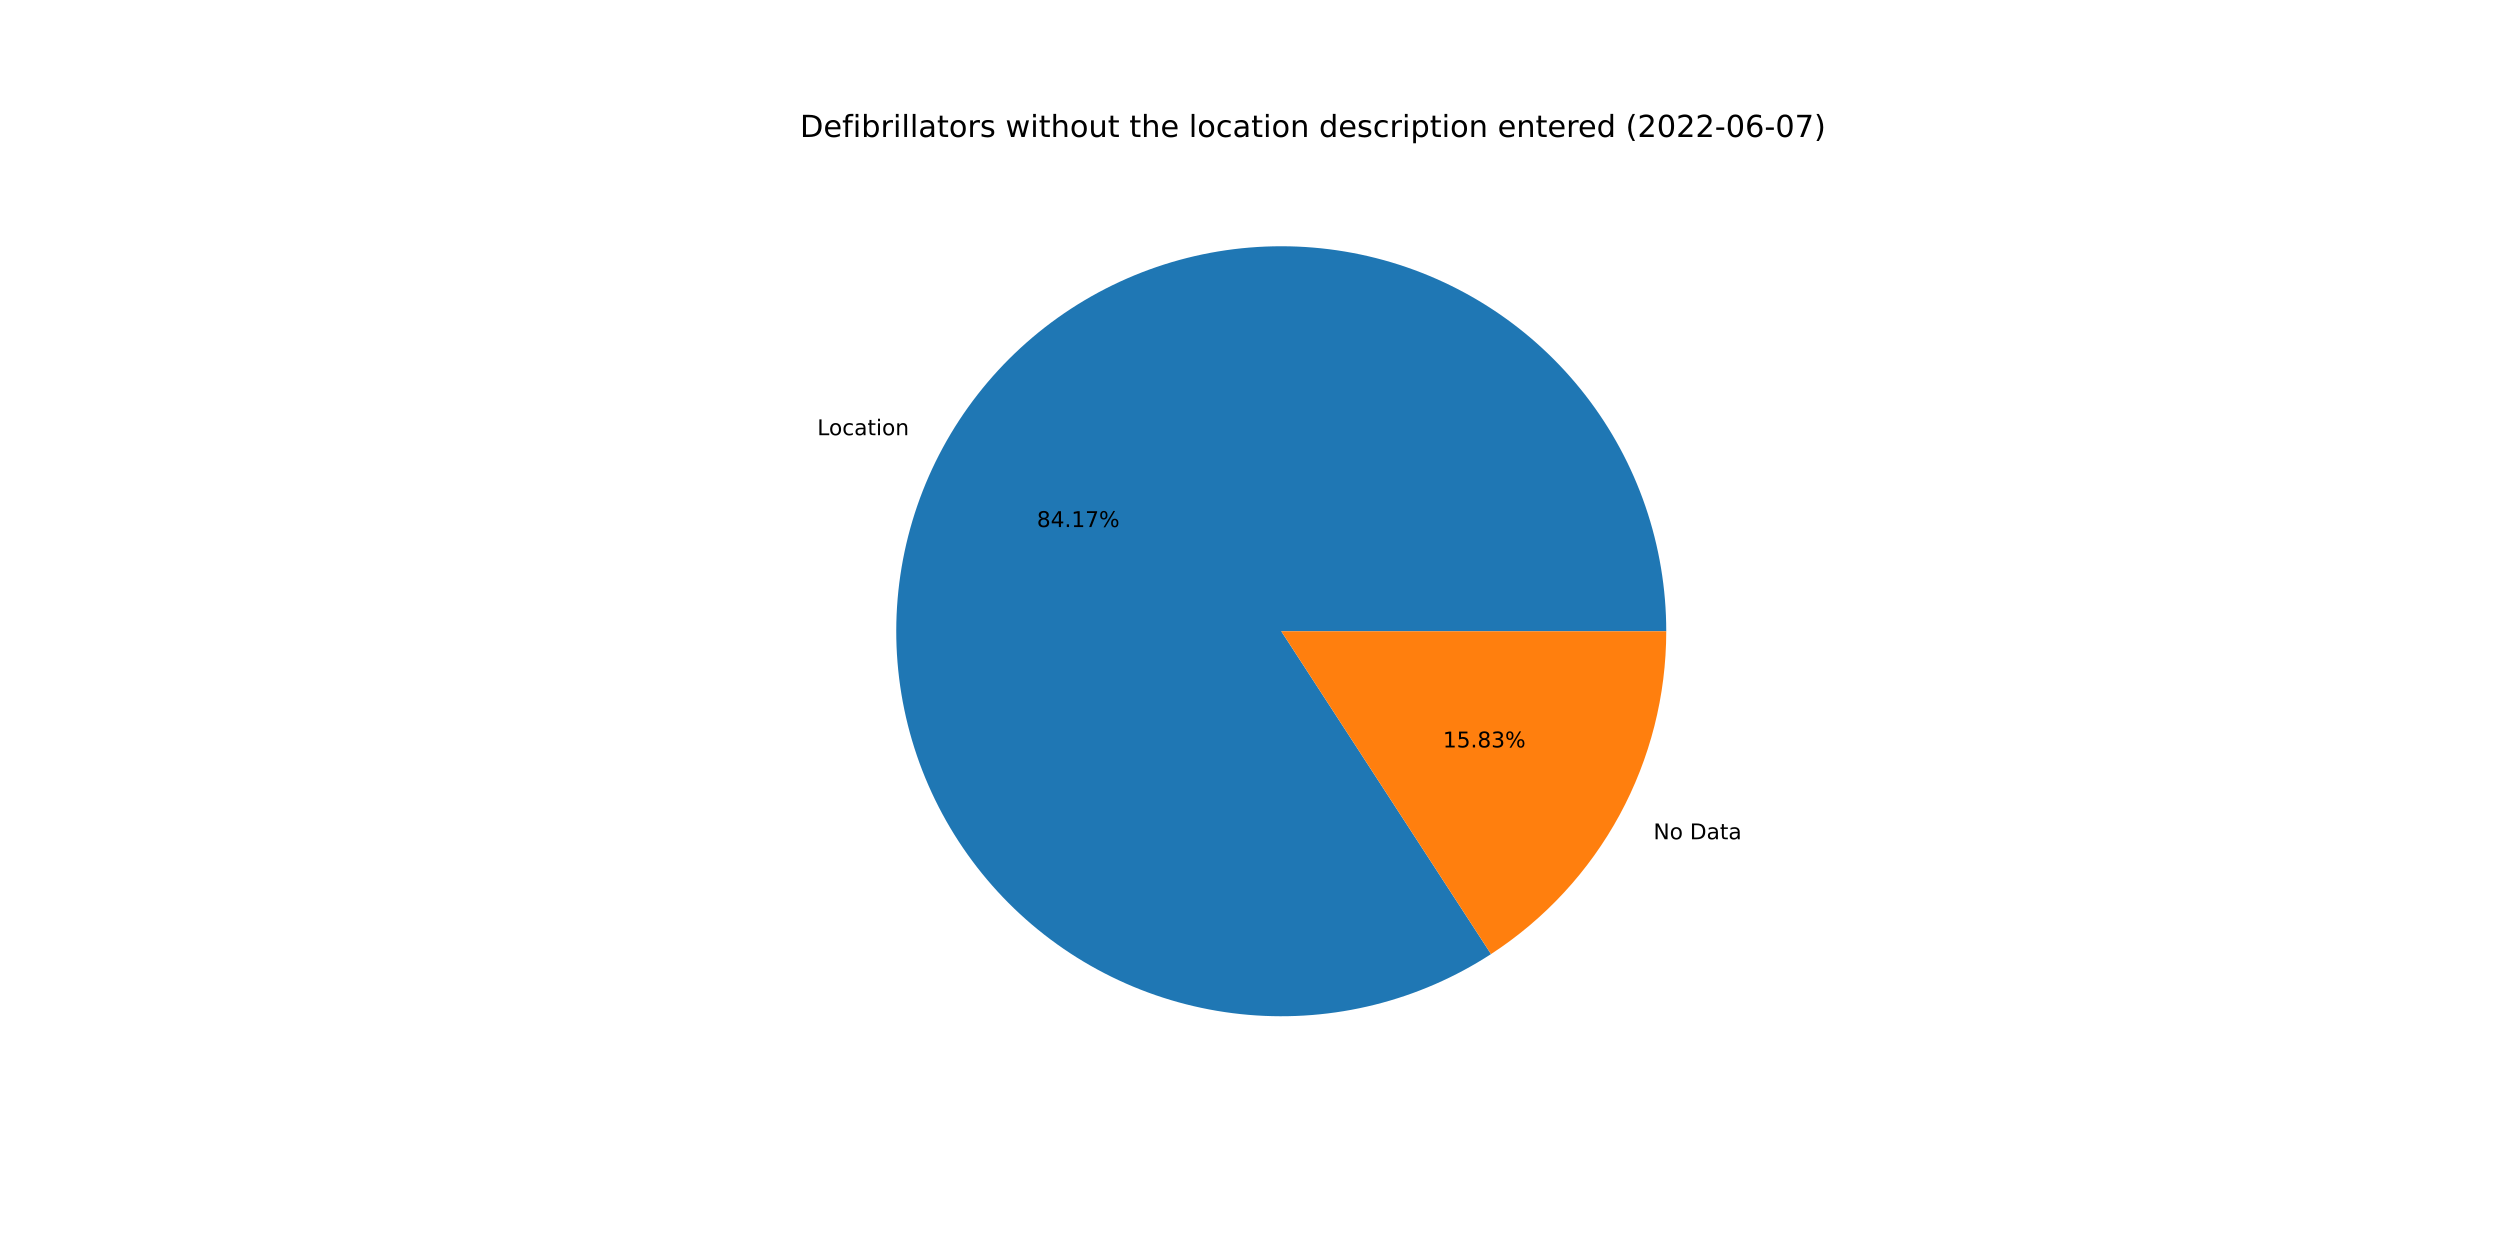
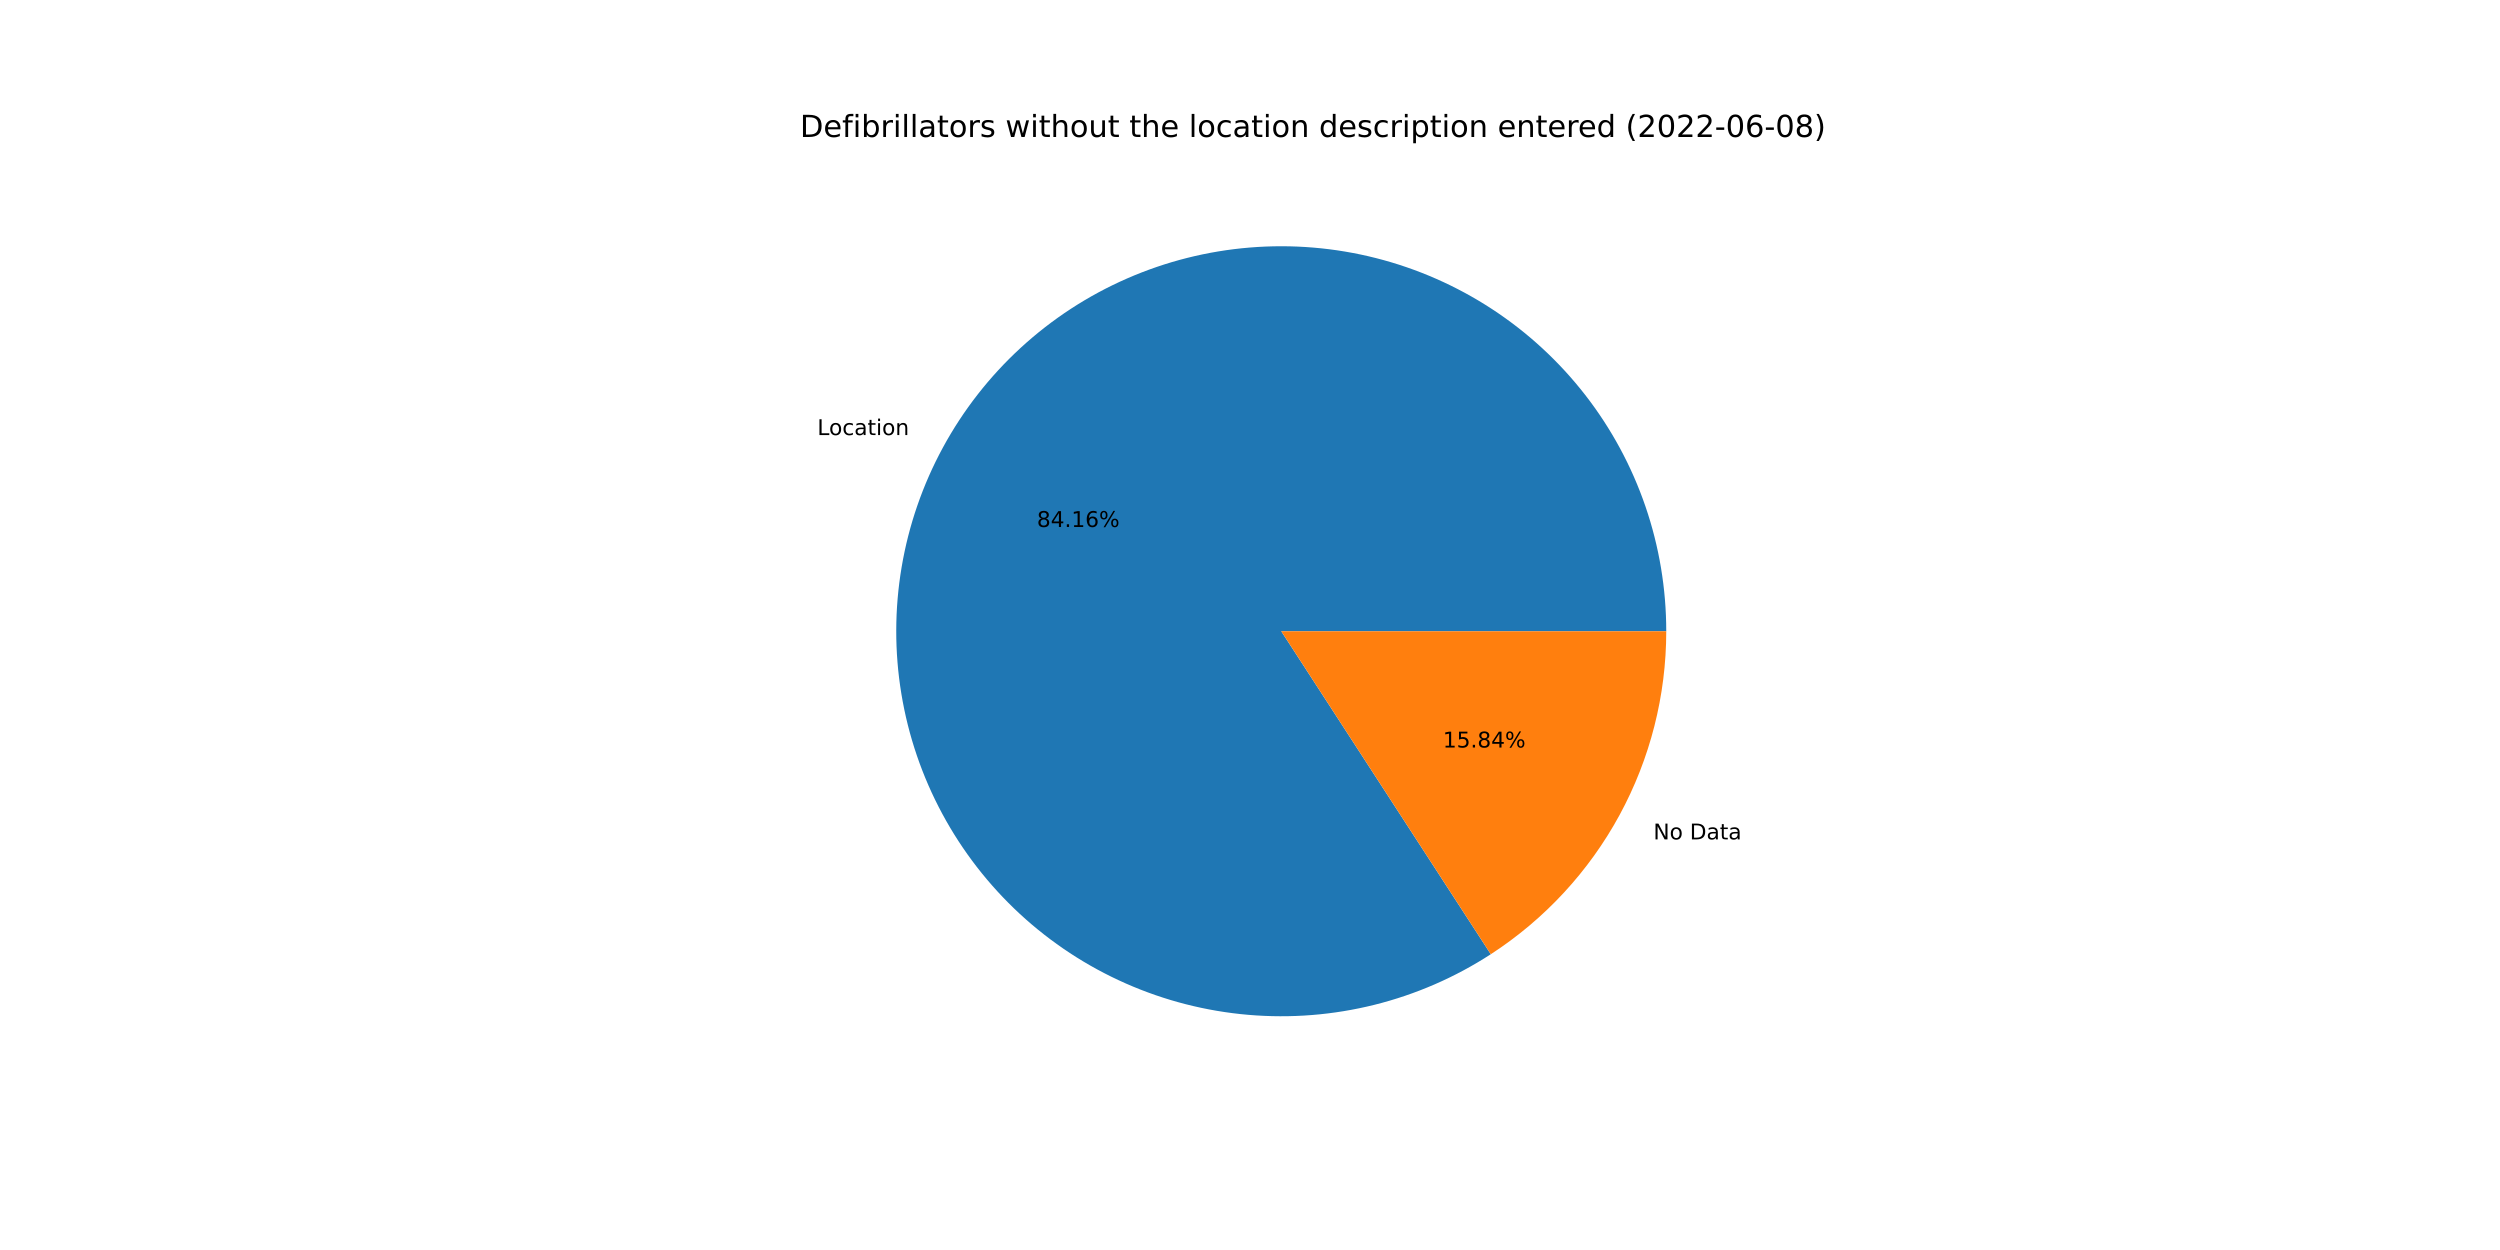
<svg xmlns="http://www.w3.org/2000/svg" xmlns:xlink="http://www.w3.org/1999/xlink" width="1152pt" height="576pt" viewBox="0 0 1152 576" version="1.1">
  <defs>
    <style type="text/css">*{stroke-linejoin: round; stroke-linecap: butt}</style>
  </defs>
  <g id="figure_1">
    <g id="patch_1">
      <path d="M 0 576  L 1152 576  L 1152 0  L 0 0  z " style="fill: #ffffff" />
    </g>
    <g id="axes_1">
      <g id="patch_2">
-         <path d="M 767.808 290.88  C 767.808 271.289 764.563 251.833 758.205 233.303  C 751.847 214.772 742.463 197.422 730.435 181.959  C 718.407 166.495 703.9 153.13 687.504 142.407  C 671.109 131.684 653.049 123.75 634.061 118.929  C 615.073 114.107 595.416 112.464 575.891 114.066  C 556.366 115.668 537.24 120.494 519.292 128.346  C 501.344 136.198 484.819 146.97 470.391 160.222  C 455.963 173.475 443.829 189.026 434.483 206.243  C 425.136 223.461 418.706 242.109 415.454 261.428  C 412.201 280.747 412.171 300.472 415.365 319.8  C 418.559 339.129 424.932 357.796 434.226 375.042  C 443.52 392.288 455.606 407.876 469.994 421.172  C 484.382 434.468 500.874 445.29 518.798 453.197  C 536.723 461.104 555.833 465.987 575.354 467.649  C 594.874 469.31 614.535 467.727 633.538 462.963  C 652.541 458.2 670.624 450.321 687.052 439.648  L 590.4 290.88  L 767.808 290.88  z " style="fill: #1f77b4" />
+         <path d="M 767.808 290.88  C 767.808 271.292 764.564 251.838 758.207 233.309  C 751.851 214.781 742.469 197.433 730.444 181.97  C 718.418 166.507 703.915 153.142 687.523 142.419  C 671.13 131.695 653.075 123.76 634.09 118.936  C 615.104 114.112 595.451 112.465 575.928 114.063  C 556.405 115.661 537.28 120.482 519.332 128.329  C 501.384 136.175 484.859 146.941 470.429 160.188  C 455.999 173.434 443.861 188.98 434.51 206.192  C 425.16 223.404 418.724 242.047 415.465 261.363  C 412.206 280.678 412.168 300.4 415.353 319.728  C 418.538 339.056 424.903 357.723 434.188 374.971  C 443.473 392.219 455.55 407.811 469.93 421.113  C 484.309 434.414 500.793 445.243 518.711 453.158  C 536.629 461.074 555.735 465.967 575.252 467.64  C 594.768 469.313 614.428 467.741 633.432 462.99  C 652.435 458.239 670.521 450.373 686.954 439.712  L 590.4 290.88  L 767.808 290.88  z " style="fill: #1f77b4" />
      </g>
      <g id="patch_3">
-         <path d="M 687.052 439.648  C 711.841 423.543 732.215 401.496 746.317 375.517  C 760.42 349.537 767.808 320.44 767.808 290.88  L 590.4 290.88  L 687.052 439.648  z " style="fill: #ff7f0e" />
+         <path d="M 686.954 439.712  C 711.77 423.613 732.169 401.56 746.29 375.568  C 760.41 349.576 767.808 320.46 767.808 290.88  L 590.4 290.88  L 686.954 439.712  z " style="fill: #ff7f0e" />
      </g>
      <g id="matplotlib.axis_1" />
      <g id="matplotlib.axis_2" />
      <g id="text_1">
-         <g transform="translate(376.5939 200.5392)scale(0.1 -0.1)">
+         <g transform="translate(376.6247 200.4826)scale(0.1 -0.1)">
          <defs>
            <path id="DejaVuSans-4c" d="M 628 4666  L 1259 4666  L 1259 531  L 3531 531  L 3531 0  L 628 0  L 628 4666  z " transform="scale(0.015625)" />
            <path id="DejaVuSans-6f" d="M 1959 3097  Q 1497 3097 1228 2736  Q 959 2375 959 1747  Q 959 1119 1226 758  Q 1494 397 1959 397  Q 2419 397 2687 759  Q 2956 1122 2956 1747  Q 2956 2369 2687 2733  Q 2419 3097 1959 3097  z M 1959 3584  Q 2709 3584 3137 3096  Q 3566 2609 3566 1747  Q 3566 888 3137 398  Q 2709 -91 1959 -91  Q 1206 -91 779 398  Q 353 888 353 1747  Q 353 2609 779 3096  Q 1206 3584 1959 3584  z " transform="scale(0.015625)" />
            <path id="DejaVuSans-63" d="M 3122 3366  L 3122 2828  Q 2878 2963 2633 3030  Q 2388 3097 2138 3097  Q 1578 3097 1268 2742  Q 959 2388 959 1747  Q 959 1106 1268 751  Q 1578 397 2138 397  Q 2388 397 2633 464  Q 2878 531 3122 666  L 3122 134  Q 2881 22 2623 -34  Q 2366 -91 2075 -91  Q 1284 -91 818 406  Q 353 903 353 1747  Q 353 2603 823 3093  Q 1294 3584 2113 3584  Q 2378 3584 2631 3529  Q 2884 3475 3122 3366  z " transform="scale(0.015625)" />
            <path id="DejaVuSans-61" d="M 2194 1759  Q 1497 1759 1228 1600  Q 959 1441 959 1056  Q 959 750 1161 570  Q 1363 391 1709 391  Q 2188 391 2477 730  Q 2766 1069 2766 1631  L 2766 1759  L 2194 1759  z M 3341 1997  L 3341 0  L 2766 0  L 2766 531  Q 2569 213 2275 61  Q 1981 -91 1556 -91  Q 1019 -91 701 211  Q 384 513 384 1019  Q 384 1609 779 1909  Q 1175 2209 1959 2209  L 2766 2209  L 2766 2266  Q 2766 2663 2505 2880  Q 2244 3097 1772 3097  Q 1472 3097 1187 3025  Q 903 2953 641 2809  L 641 3341  Q 956 3463 1253 3523  Q 1550 3584 1831 3584  Q 2591 3584 2966 3190  Q 3341 2797 3341 1997  z " transform="scale(0.015625)" />
            <path id="DejaVuSans-74" d="M 1172 4494  L 1172 3500  L 2356 3500  L 2356 3053  L 1172 3053  L 1172 1153  Q 1172 725 1289 603  Q 1406 481 1766 481  L 2356 481  L 2356 0  L 1766 0  Q 1100 0 847 248  Q 594 497 594 1153  L 594 3053  L 172 3053  L 172 3500  L 594 3500  L 594 4494  L 1172 4494  z " transform="scale(0.015625)" />
            <path id="DejaVuSans-69" d="M 603 3500  L 1178 3500  L 1178 0  L 603 0  L 603 3500  z M 603 4863  L 1178 4863  L 1178 4134  L 603 4134  L 603 4863  z " transform="scale(0.015625)" />
            <path id="DejaVuSans-6e" d="M 3513 2113  L 3513 0  L 2938 0  L 2938 2094  Q 2938 2591 2744 2837  Q 2550 3084 2163 3084  Q 1697 3084 1428 2787  Q 1159 2491 1159 1978  L 1159 0  L 581 0  L 581 3500  L 1159 3500  L 1159 2956  Q 1366 3272 1645 3428  Q 1925 3584 2291 3584  Q 2894 3584 3203 3211  Q 3513 2838 3513 2113  z " transform="scale(0.015625)" />
          </defs>
          <use xlink:href="#DejaVuSans-4c" />
          <use xlink:href="#DejaVuSans-6f" x="53.963" />
          <use xlink:href="#DejaVuSans-63" x="115.145" />
          <use xlink:href="#DejaVuSans-61" x="170.125" />
          <use xlink:href="#DejaVuSans-74" x="231.404" />
          <use xlink:href="#DejaVuSans-69" x="270.613" />
          <use xlink:href="#DejaVuSans-6f" x="298.396" />
          <use xlink:href="#DejaVuSans-6e" x="359.578" />
        </g>
      </g>
      <g id="text_2">
-         <g transform="translate(477.7847 242.8574)scale(0.1 -0.1)">
+         <g transform="translate(477.8015 242.8266)scale(0.1 -0.1)">
          <defs>
            <path id="DejaVuSans-38" d="M 2034 2216  Q 1584 2216 1326 1975  Q 1069 1734 1069 1313  Q 1069 891 1326 650  Q 1584 409 2034 409  Q 2484 409 2743 651  Q 3003 894 3003 1313  Q 3003 1734 2745 1975  Q 2488 2216 2034 2216  z M 1403 2484  Q 997 2584 770 2862  Q 544 3141 544 3541  Q 544 4100 942 4425  Q 1341 4750 2034 4750  Q 2731 4750 3128 4425  Q 3525 4100 3525 3541  Q 3525 3141 3298 2862  Q 3072 2584 2669 2484  Q 3125 2378 3379 2068  Q 3634 1759 3634 1313  Q 3634 634 3220 271  Q 2806 -91 2034 -91  Q 1263 -91 848 271  Q 434 634 434 1313  Q 434 1759 690 2068  Q 947 2378 1403 2484  z M 1172 3481  Q 1172 3119 1398 2916  Q 1625 2713 2034 2713  Q 2441 2713 2670 2916  Q 2900 3119 2900 3481  Q 2900 3844 2670 4047  Q 2441 4250 2034 4250  Q 1625 4250 1398 4047  Q 1172 3844 1172 3481  z " transform="scale(0.015625)" />
            <path id="DejaVuSans-34" d="M 2419 4116  L 825 1625  L 2419 1625  L 2419 4116  z M 2253 4666  L 3047 4666  L 3047 1625  L 3713 1625  L 3713 1100  L 3047 1100  L 3047 0  L 2419 0  L 2419 1100  L 313 1100  L 313 1709  L 2253 4666  z " transform="scale(0.015625)" />
            <path id="DejaVuSans-2e" d="M 684 794  L 1344 794  L 1344 0  L 684 0  L 684 794  z " transform="scale(0.015625)" />
            <path id="DejaVuSans-31" d="M 794 531  L 1825 531  L 1825 4091  L 703 3866  L 703 4441  L 1819 4666  L 2450 4666  L 2450 531  L 3481 531  L 3481 0  L 794 0  L 794 531  z " transform="scale(0.015625)" />
-             <path id="DejaVuSans-37" d="M 525 4666  L 3525 4666  L 3525 4397  L 1831 0  L 1172 0  L 2766 4134  L 525 4134  L 525 4666  z " transform="scale(0.015625)" />
+             <path id="DejaVuSans-36" d="M 2113 2584  Q 1688 2584 1439 2293  Q 1191 2003 1191 1497  Q 1191 994 1439 701  Q 1688 409 2113 409  Q 2538 409 2786 701  Q 3034 994 3034 1497  Q 3034 2003 2786 2293  Q 2538 2584 2113 2584  z M 3366 4563  L 3366 3988  Q 3128 4100 2886 4159  Q 2644 4219 2406 4219  Q 1781 4219 1451 3797  Q 1122 3375 1075 2522  Q 1259 2794 1537 2939  Q 1816 3084 2150 3084  Q 2853 3084 3261 2657  Q 3669 2231 3669 1497  Q 3669 778 3244 343  Q 2819 -91 2113 -91  Q 1303 -91 875 529  Q 447 1150 447 2328  Q 447 3434 972 4092  Q 1497 4750 2381 4750  Q 2619 4750 2861 4703  Q 3103 4656 3366 4563  z " transform="scale(0.015625)" />
            <path id="DejaVuSans-25" d="M 4653 2053  Q 4381 2053 4226 1822  Q 4072 1591 4072 1178  Q 4072 772 4226 539  Q 4381 306 4653 306  Q 4919 306 5073 539  Q 5228 772 5228 1178  Q 5228 1588 5073 1820  Q 4919 2053 4653 2053  z M 4653 2450  Q 5147 2450 5437 2106  Q 5728 1763 5728 1178  Q 5728 594 5436 251  Q 5144 -91 4653 -91  Q 4153 -91 3862 251  Q 3572 594 3572 1178  Q 3572 1766 3864 2108  Q 4156 2450 4653 2450  z M 1428 4353  Q 1159 4353 1004 4120  Q 850 3888 850 3481  Q 850 3069 1003 2837  Q 1156 2606 1428 2606  Q 1700 2606 1854 2837  Q 2009 3069 2009 3481  Q 2009 3884 1853 4118  Q 1697 4353 1428 4353  z M 4250 4750  L 4750 4750  L 1831 -91  L 1331 -91  L 4250 4750  z M 1428 4750  Q 1922 4750 2215 4408  Q 2509 4066 2509 3481  Q 2509 2891 2217 2550  Q 1925 2209 1428 2209  Q 931 2209 642 2551  Q 353 2894 353 3481  Q 353 4063 643 4406  Q 934 4750 1428 4750  z " transform="scale(0.015625)" />
          </defs>
          <use xlink:href="#DejaVuSans-38" />
          <use xlink:href="#DejaVuSans-34" x="63.623" />
          <use xlink:href="#DejaVuSans-2e" x="127.246" />
          <use xlink:href="#DejaVuSans-31" x="159.033" />
-           <use xlink:href="#DejaVuSans-37" x="222.656" />
+           <use xlink:href="#DejaVuSans-36" x="222.656" />
          <use xlink:href="#DejaVuSans-25" x="286.279" />
        </g>
      </g>
      <g id="text_3">
-         <g transform="translate(761.9092 386.7396)scale(0.1 -0.1)">
+         <g transform="translate(761.8785 386.7962)scale(0.1 -0.1)">
          <defs>
            <path id="DejaVuSans-4e" d="M 628 4666  L 1478 4666  L 3547 763  L 3547 4666  L 4159 4666  L 4159 0  L 3309 0  L 1241 3903  L 1241 0  L 628 0  L 628 4666  z " transform="scale(0.015625)" />
            <path id="DejaVuSans-20" transform="scale(0.015625)" />
            <path id="DejaVuSans-44" d="M 1259 4147  L 1259 519  L 2022 519  Q 2988 519 3436 956  Q 3884 1394 3884 2338  Q 3884 3275 3436 3711  Q 2988 4147 2022 4147  L 1259 4147  z M 628 4666  L 1925 4666  Q 3281 4666 3915 4102  Q 4550 3538 4550 2338  Q 4550 1131 3912 565  Q 3275 0 1925 0  L 628 0  L 628 4666  z " transform="scale(0.015625)" />
          </defs>
          <use xlink:href="#DejaVuSans-4e" />
          <use xlink:href="#DejaVuSans-6f" x="74.805" />
          <use xlink:href="#DejaVuSans-20" x="135.986" />
          <use xlink:href="#DejaVuSans-44" x="167.773" />
          <use xlink:href="#DejaVuSans-61" x="244.775" />
          <use xlink:href="#DejaVuSans-74" x="306.055" />
          <use xlink:href="#DejaVuSans-61" x="345.264" />
        </g>
      </g>
      <g id="text_4">
-         <g transform="translate(664.8856 344.4213)scale(0.1 -0.1)">
+         <g transform="translate(664.8689 344.4522)scale(0.1 -0.1)">
          <defs>
            <path id="DejaVuSans-35" d="M 691 4666  L 3169 4666  L 3169 4134  L 1269 4134  L 1269 2991  Q 1406 3038 1543 3061  Q 1681 3084 1819 3084  Q 2600 3084 3056 2656  Q 3513 2228 3513 1497  Q 3513 744 3044 326  Q 2575 -91 1722 -91  Q 1428 -91 1123 -41  Q 819 9 494 109  L 494 744  Q 775 591 1075 516  Q 1375 441 1709 441  Q 2250 441 2565 725  Q 2881 1009 2881 1497  Q 2881 1984 2565 2268  Q 2250 2553 1709 2553  Q 1456 2553 1204 2497  Q 953 2441 691 2322  L 691 4666  z " transform="scale(0.015625)" />
-             <path id="DejaVuSans-33" d="M 2597 2516  Q 3050 2419 3304 2112  Q 3559 1806 3559 1356  Q 3559 666 3084 287  Q 2609 -91 1734 -91  Q 1441 -91 1130 -33  Q 819 25 488 141  L 488 750  Q 750 597 1062 519  Q 1375 441 1716 441  Q 2309 441 2620 675  Q 2931 909 2931 1356  Q 2931 1769 2642 2001  Q 2353 2234 1838 2234  L 1294 2234  L 1294 2753  L 1863 2753  Q 2328 2753 2575 2939  Q 2822 3125 2822 3475  Q 2822 3834 2567 4026  Q 2313 4219 1838 4219  Q 1578 4219 1281 4162  Q 984 4106 628 3988  L 628 4550  Q 988 4650 1302 4700  Q 1616 4750 1894 4750  Q 2613 4750 3031 4423  Q 3450 4097 3450 3541  Q 3450 3153 3228 2886  Q 3006 2619 2597 2516  z " transform="scale(0.015625)" />
          </defs>
          <use xlink:href="#DejaVuSans-31" />
          <use xlink:href="#DejaVuSans-35" x="63.623" />
          <use xlink:href="#DejaVuSans-2e" x="127.246" />
          <use xlink:href="#DejaVuSans-38" x="159.033" />
-           <use xlink:href="#DejaVuSans-33" x="222.656" />
+           <use xlink:href="#DejaVuSans-34" x="222.656" />
          <use xlink:href="#DejaVuSans-25" x="286.279" />
        </g>
      </g>
      <g id="text_5">
        <g transform="translate(368.64 63.12)scale(0.14 -0.14)">
          <defs>
            <path id="DejaVuSans-65" d="M 3597 1894  L 3597 1613  L 953 1613  Q 991 1019 1311 708  Q 1631 397 2203 397  Q 2534 397 2845 478  Q 3156 559 3463 722  L 3463 178  Q 3153 47 2828 -22  Q 2503 -91 2169 -91  Q 1331 -91 842 396  Q 353 884 353 1716  Q 353 2575 817 3079  Q 1281 3584 2069 3584  Q 2775 3584 3186 3129  Q 3597 2675 3597 1894  z M 3022 2063  Q 3016 2534 2758 2815  Q 2500 3097 2075 3097  Q 1594 3097 1305 2825  Q 1016 2553 972 2059  L 3022 2063  z " transform="scale(0.015625)" />
            <path id="DejaVuSans-66" d="M 2375 4863  L 2375 4384  L 1825 4384  Q 1516 4384 1395 4259  Q 1275 4134 1275 3809  L 1275 3500  L 2222 3500  L 2222 3053  L 1275 3053  L 1275 0  L 697 0  L 697 3053  L 147 3053  L 147 3500  L 697 3500  L 697 3744  Q 697 4328 969 4595  Q 1241 4863 1831 4863  L 2375 4863  z " transform="scale(0.015625)" />
            <path id="DejaVuSans-62" d="M 3116 1747  Q 3116 2381 2855 2742  Q 2594 3103 2138 3103  Q 1681 3103 1420 2742  Q 1159 2381 1159 1747  Q 1159 1113 1420 752  Q 1681 391 2138 391  Q 2594 391 2855 752  Q 3116 1113 3116 1747  z M 1159 2969  Q 1341 3281 1617 3432  Q 1894 3584 2278 3584  Q 2916 3584 3314 3078  Q 3713 2572 3713 1747  Q 3713 922 3314 415  Q 2916 -91 2278 -91  Q 1894 -91 1617 61  Q 1341 213 1159 525  L 1159 0  L 581 0  L 581 4863  L 1159 4863  L 1159 2969  z " transform="scale(0.015625)" />
            <path id="DejaVuSans-72" d="M 2631 2963  Q 2534 3019 2420 3045  Q 2306 3072 2169 3072  Q 1681 3072 1420 2755  Q 1159 2438 1159 1844  L 1159 0  L 581 0  L 581 3500  L 1159 3500  L 1159 2956  Q 1341 3275 1631 3429  Q 1922 3584 2338 3584  Q 2397 3584 2469 3576  Q 2541 3569 2628 3553  L 2631 2963  z " transform="scale(0.015625)" />
            <path id="DejaVuSans-6c" d="M 603 4863  L 1178 4863  L 1178 0  L 603 0  L 603 4863  z " transform="scale(0.015625)" />
            <path id="DejaVuSans-73" d="M 2834 3397  L 2834 2853  Q 2591 2978 2328 3040  Q 2066 3103 1784 3103  Q 1356 3103 1142 2972  Q 928 2841 928 2578  Q 928 2378 1081 2264  Q 1234 2150 1697 2047  L 1894 2003  Q 2506 1872 2764 1633  Q 3022 1394 3022 966  Q 3022 478 2636 193  Q 2250 -91 1575 -91  Q 1294 -91 989 -36  Q 684 19 347 128  L 347 722  Q 666 556 975 473  Q 1284 391 1588 391  Q 1994 391 2212 530  Q 2431 669 2431 922  Q 2431 1156 2273 1281  Q 2116 1406 1581 1522  L 1381 1569  Q 847 1681 609 1914  Q 372 2147 372 2553  Q 372 3047 722 3315  Q 1072 3584 1716 3584  Q 2034 3584 2315 3537  Q 2597 3491 2834 3397  z " transform="scale(0.015625)" />
            <path id="DejaVuSans-77" d="M 269 3500  L 844 3500  L 1563 769  L 2278 3500  L 2956 3500  L 3675 769  L 4391 3500  L 4966 3500  L 4050 0  L 3372 0  L 2619 2869  L 1863 0  L 1184 0  L 269 3500  z " transform="scale(0.015625)" />
            <path id="DejaVuSans-68" d="M 3513 2113  L 3513 0  L 2938 0  L 2938 2094  Q 2938 2591 2744 2837  Q 2550 3084 2163 3084  Q 1697 3084 1428 2787  Q 1159 2491 1159 1978  L 1159 0  L 581 0  L 581 4863  L 1159 4863  L 1159 2956  Q 1366 3272 1645 3428  Q 1925 3584 2291 3584  Q 2894 3584 3203 3211  Q 3513 2838 3513 2113  z " transform="scale(0.015625)" />
            <path id="DejaVuSans-75" d="M 544 1381  L 544 3500  L 1119 3500  L 1119 1403  Q 1119 906 1312 657  Q 1506 409 1894 409  Q 2359 409 2629 706  Q 2900 1003 2900 1516  L 2900 3500  L 3475 3500  L 3475 0  L 2900 0  L 2900 538  Q 2691 219 2414 64  Q 2138 -91 1772 -91  Q 1169 -91 856 284  Q 544 659 544 1381  z M 1991 3584  L 1991 3584  z " transform="scale(0.015625)" />
            <path id="DejaVuSans-64" d="M 2906 2969  L 2906 4863  L 3481 4863  L 3481 0  L 2906 0  L 2906 525  Q 2725 213 2448 61  Q 2172 -91 1784 -91  Q 1150 -91 751 415  Q 353 922 353 1747  Q 353 2572 751 3078  Q 1150 3584 1784 3584  Q 2172 3584 2448 3432  Q 2725 3281 2906 2969  z M 947 1747  Q 947 1113 1208 752  Q 1469 391 1925 391  Q 2381 391 2643 752  Q 2906 1113 2906 1747  Q 2906 2381 2643 2742  Q 2381 3103 1925 3103  Q 1469 3103 1208 2742  Q 947 2381 947 1747  z " transform="scale(0.015625)" />
            <path id="DejaVuSans-70" d="M 1159 525  L 1159 -1331  L 581 -1331  L 581 3500  L 1159 3500  L 1159 2969  Q 1341 3281 1617 3432  Q 1894 3584 2278 3584  Q 2916 3584 3314 3078  Q 3713 2572 3713 1747  Q 3713 922 3314 415  Q 2916 -91 2278 -91  Q 1894 -91 1617 61  Q 1341 213 1159 525  z M 3116 1747  Q 3116 2381 2855 2742  Q 2594 3103 2138 3103  Q 1681 3103 1420 2742  Q 1159 2381 1159 1747  Q 1159 1113 1420 752  Q 1681 391 2138 391  Q 2594 391 2855 752  Q 3116 1113 3116 1747  z " transform="scale(0.015625)" />
            <path id="DejaVuSans-28" d="M 1984 4856  Q 1566 4138 1362 3434  Q 1159 2731 1159 2009  Q 1159 1288 1364 580  Q 1569 -128 1984 -844  L 1484 -844  Q 1016 -109 783 600  Q 550 1309 550 2009  Q 550 2706 781 3412  Q 1013 4119 1484 4856  L 1984 4856  z " transform="scale(0.015625)" />
            <path id="DejaVuSans-32" d="M 1228 531  L 3431 531  L 3431 0  L 469 0  L 469 531  Q 828 903 1448 1529  Q 2069 2156 2228 2338  Q 2531 2678 2651 2914  Q 2772 3150 2772 3378  Q 2772 3750 2511 3984  Q 2250 4219 1831 4219  Q 1534 4219 1204 4116  Q 875 4013 500 3803  L 500 4441  Q 881 4594 1212 4672  Q 1544 4750 1819 4750  Q 2544 4750 2975 4387  Q 3406 4025 3406 3419  Q 3406 3131 3298 2873  Q 3191 2616 2906 2266  Q 2828 2175 2409 1742  Q 1991 1309 1228 531  z " transform="scale(0.015625)" />
            <path id="DejaVuSans-30" d="M 2034 4250  Q 1547 4250 1301 3770  Q 1056 3291 1056 2328  Q 1056 1369 1301 889  Q 1547 409 2034 409  Q 2525 409 2770 889  Q 3016 1369 3016 2328  Q 3016 3291 2770 3770  Q 2525 4250 2034 4250  z M 2034 4750  Q 2819 4750 3233 4129  Q 3647 3509 3647 2328  Q 3647 1150 3233 529  Q 2819 -91 2034 -91  Q 1250 -91 836 529  Q 422 1150 422 2328  Q 422 3509 836 4129  Q 1250 4750 2034 4750  z " transform="scale(0.015625)" />
            <path id="DejaVuSans-2d" d="M 313 2009  L 1997 2009  L 1997 1497  L 313 1497  L 313 2009  z " transform="scale(0.015625)" />
-             <path id="DejaVuSans-36" d="M 2113 2584  Q 1688 2584 1439 2293  Q 1191 2003 1191 1497  Q 1191 994 1439 701  Q 1688 409 2113 409  Q 2538 409 2786 701  Q 3034 994 3034 1497  Q 3034 2003 2786 2293  Q 2538 2584 2113 2584  z M 3366 4563  L 3366 3988  Q 3128 4100 2886 4159  Q 2644 4219 2406 4219  Q 1781 4219 1451 3797  Q 1122 3375 1075 2522  Q 1259 2794 1537 2939  Q 1816 3084 2150 3084  Q 2853 3084 3261 2657  Q 3669 2231 3669 1497  Q 3669 778 3244 343  Q 2819 -91 2113 -91  Q 1303 -91 875 529  Q 447 1150 447 2328  Q 447 3434 972 4092  Q 1497 4750 2381 4750  Q 2619 4750 2861 4703  Q 3103 4656 3366 4563  z " transform="scale(0.015625)" />
            <path id="DejaVuSans-29" d="M 513 4856  L 1013 4856  Q 1481 4119 1714 3412  Q 1947 2706 1947 2009  Q 1947 1309 1714 600  Q 1481 -109 1013 -844  L 513 -844  Q 928 -128 1133 580  Q 1338 1288 1338 2009  Q 1338 2731 1133 3434  Q 928 4138 513 4856  z " transform="scale(0.015625)" />
          </defs>
          <use xlink:href="#DejaVuSans-44" />
          <use xlink:href="#DejaVuSans-65" x="77.002" />
          <use xlink:href="#DejaVuSans-66" x="138.525" />
          <use xlink:href="#DejaVuSans-69" x="173.73" />
          <use xlink:href="#DejaVuSans-62" x="201.514" />
          <use xlink:href="#DejaVuSans-72" x="264.99" />
          <use xlink:href="#DejaVuSans-69" x="306.104" />
          <use xlink:href="#DejaVuSans-6c" x="333.887" />
          <use xlink:href="#DejaVuSans-6c" x="361.67" />
          <use xlink:href="#DejaVuSans-61" x="389.453" />
          <use xlink:href="#DejaVuSans-74" x="450.732" />
          <use xlink:href="#DejaVuSans-6f" x="489.941" />
          <use xlink:href="#DejaVuSans-72" x="551.123" />
          <use xlink:href="#DejaVuSans-73" x="592.236" />
          <use xlink:href="#DejaVuSans-20" x="644.336" />
          <use xlink:href="#DejaVuSans-77" x="676.123" />
          <use xlink:href="#DejaVuSans-69" x="757.91" />
          <use xlink:href="#DejaVuSans-74" x="785.693" />
          <use xlink:href="#DejaVuSans-68" x="824.902" />
          <use xlink:href="#DejaVuSans-6f" x="888.281" />
          <use xlink:href="#DejaVuSans-75" x="949.463" />
          <use xlink:href="#DejaVuSans-74" x="1012.842" />
          <use xlink:href="#DejaVuSans-20" x="1052.051" />
          <use xlink:href="#DejaVuSans-74" x="1083.838" />
          <use xlink:href="#DejaVuSans-68" x="1123.047" />
          <use xlink:href="#DejaVuSans-65" x="1186.426" />
          <use xlink:href="#DejaVuSans-20" x="1247.949" />
          <use xlink:href="#DejaVuSans-6c" x="1279.736" />
          <use xlink:href="#DejaVuSans-6f" x="1307.52" />
          <use xlink:href="#DejaVuSans-63" x="1368.701" />
          <use xlink:href="#DejaVuSans-61" x="1423.682" />
          <use xlink:href="#DejaVuSans-74" x="1484.961" />
          <use xlink:href="#DejaVuSans-69" x="1524.17" />
          <use xlink:href="#DejaVuSans-6f" x="1551.953" />
          <use xlink:href="#DejaVuSans-6e" x="1613.135" />
          <use xlink:href="#DejaVuSans-20" x="1676.514" />
          <use xlink:href="#DejaVuSans-64" x="1708.301" />
          <use xlink:href="#DejaVuSans-65" x="1771.777" />
          <use xlink:href="#DejaVuSans-73" x="1833.301" />
          <use xlink:href="#DejaVuSans-63" x="1885.4" />
          <use xlink:href="#DejaVuSans-72" x="1940.381" />
          <use xlink:href="#DejaVuSans-69" x="1981.494" />
          <use xlink:href="#DejaVuSans-70" x="2009.277" />
          <use xlink:href="#DejaVuSans-74" x="2072.754" />
          <use xlink:href="#DejaVuSans-69" x="2111.963" />
          <use xlink:href="#DejaVuSans-6f" x="2139.746" />
          <use xlink:href="#DejaVuSans-6e" x="2200.928" />
          <use xlink:href="#DejaVuSans-20" x="2264.307" />
          <use xlink:href="#DejaVuSans-65" x="2296.094" />
          <use xlink:href="#DejaVuSans-6e" x="2357.617" />
          <use xlink:href="#DejaVuSans-74" x="2420.996" />
          <use xlink:href="#DejaVuSans-65" x="2460.205" />
          <use xlink:href="#DejaVuSans-72" x="2521.729" />
          <use xlink:href="#DejaVuSans-65" x="2560.592" />
          <use xlink:href="#DejaVuSans-64" x="2622.115" />
          <use xlink:href="#DejaVuSans-20" x="2685.592" />
          <use xlink:href="#DejaVuSans-28" x="2717.379" />
          <use xlink:href="#DejaVuSans-32" x="2756.393" />
          <use xlink:href="#DejaVuSans-30" x="2820.016" />
          <use xlink:href="#DejaVuSans-32" x="2883.639" />
          <use xlink:href="#DejaVuSans-32" x="2947.262" />
          <use xlink:href="#DejaVuSans-2d" x="3010.885" />
          <use xlink:href="#DejaVuSans-30" x="3046.969" />
          <use xlink:href="#DejaVuSans-36" x="3110.592" />
          <use xlink:href="#DejaVuSans-2d" x="3174.215" />
          <use xlink:href="#DejaVuSans-30" x="3210.299" />
-           <use xlink:href="#DejaVuSans-37" x="3273.922" />
+           <use xlink:href="#DejaVuSans-38" x="3273.922" />
          <use xlink:href="#DejaVuSans-29" x="3337.545" />
        </g>
      </g>
    </g>
  </g>
</svg>
